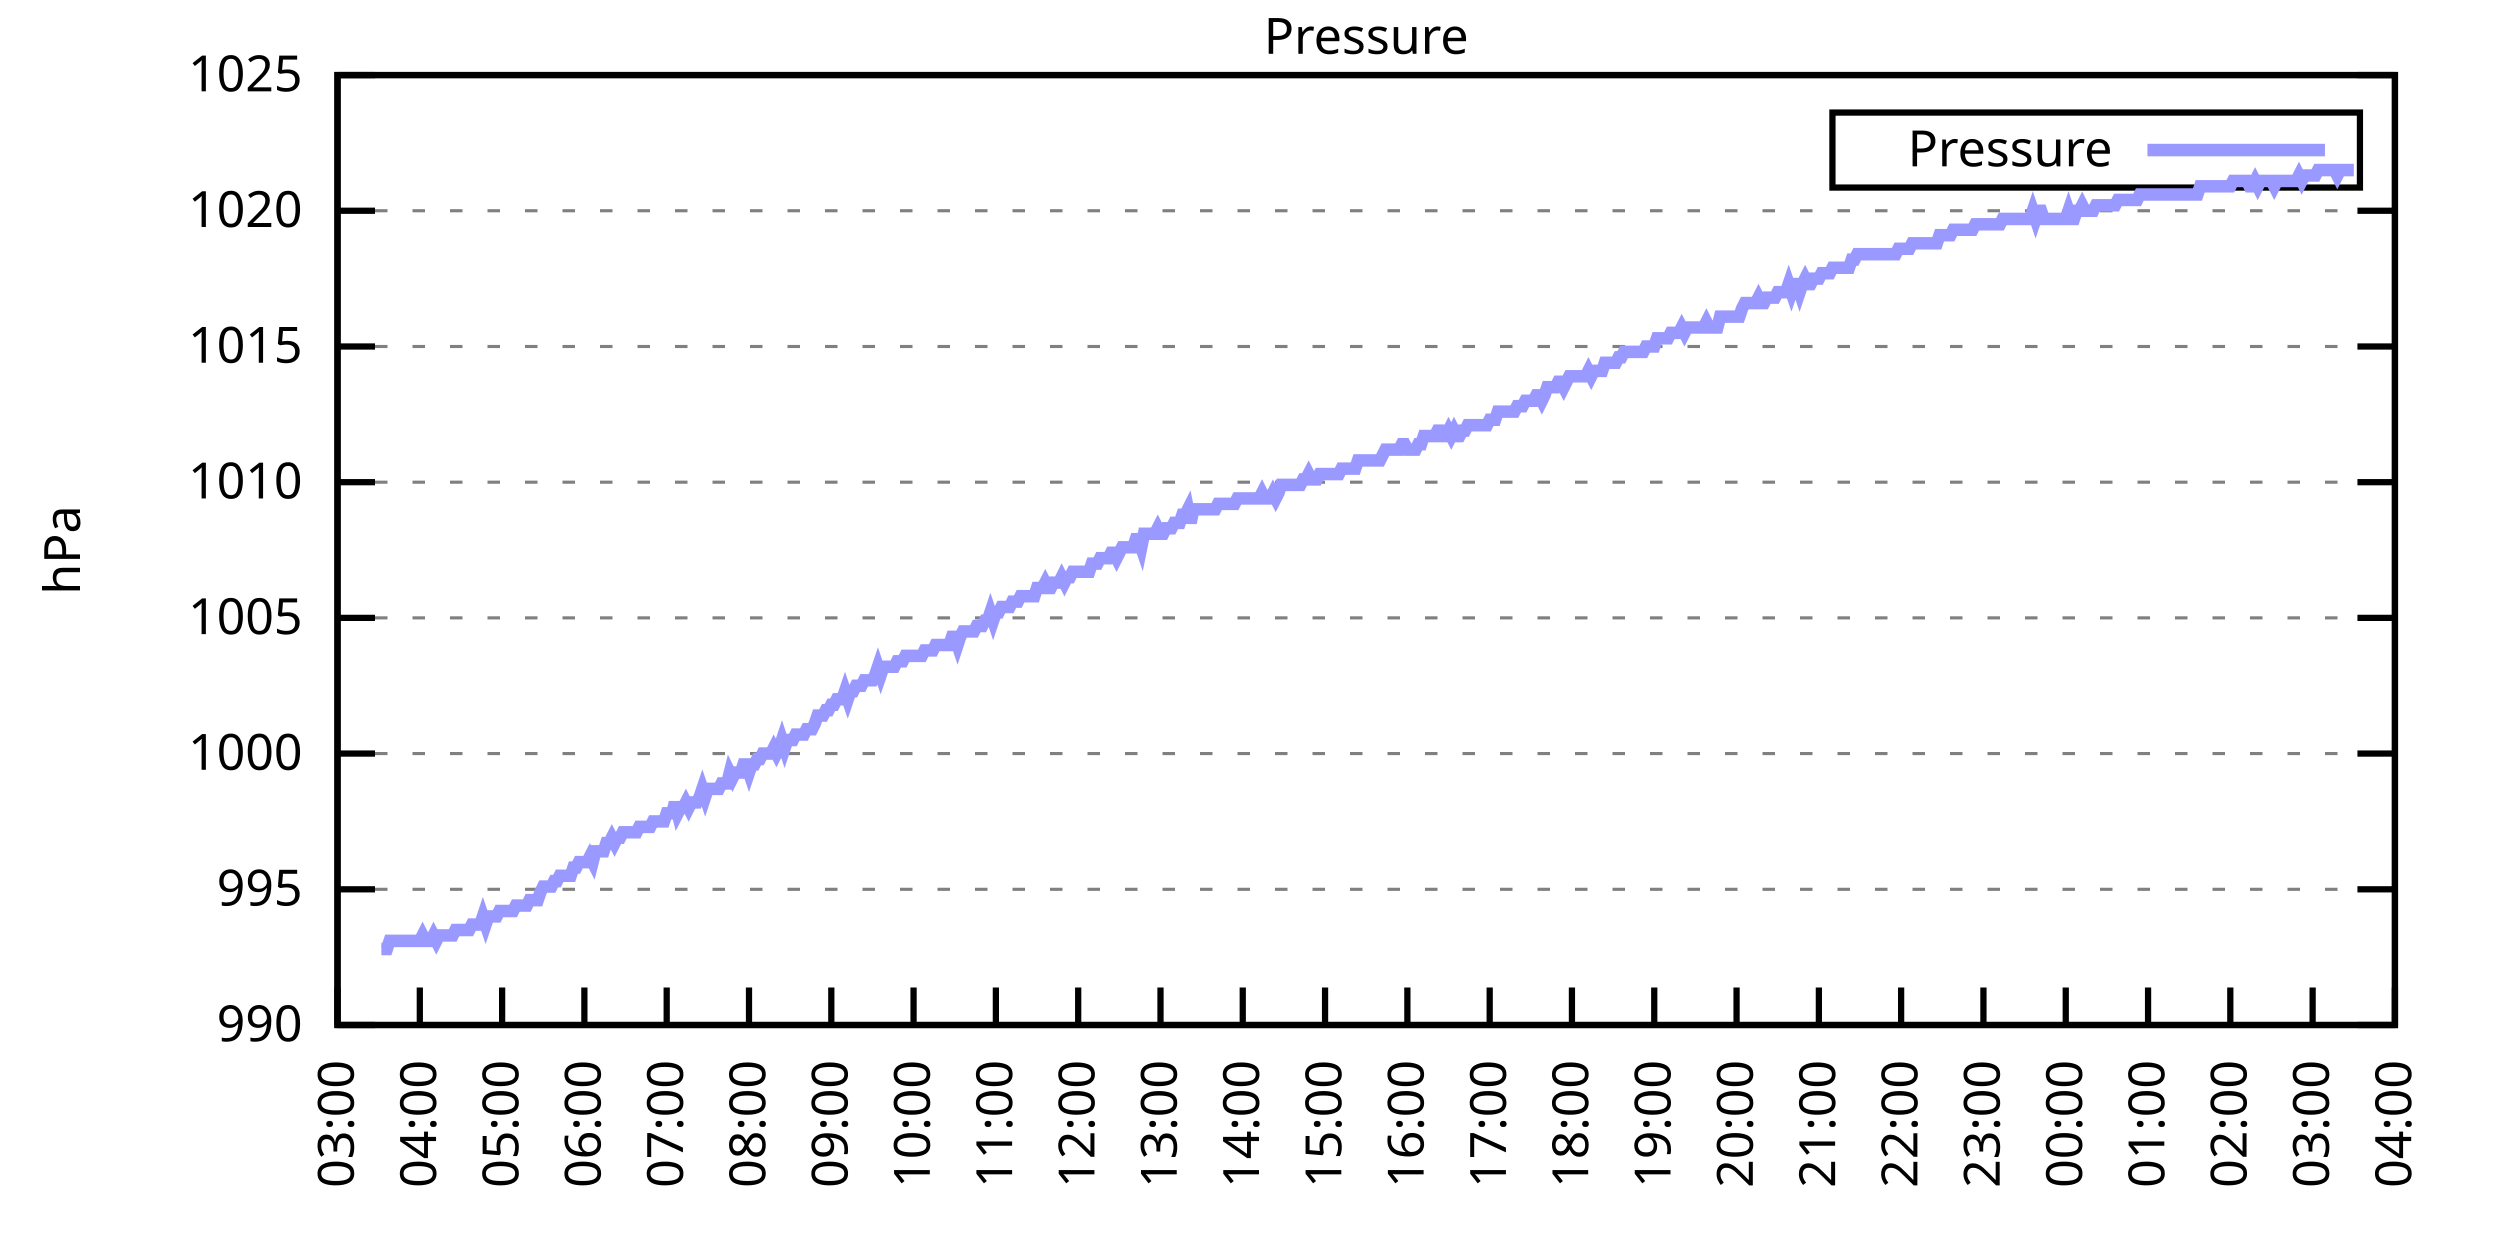
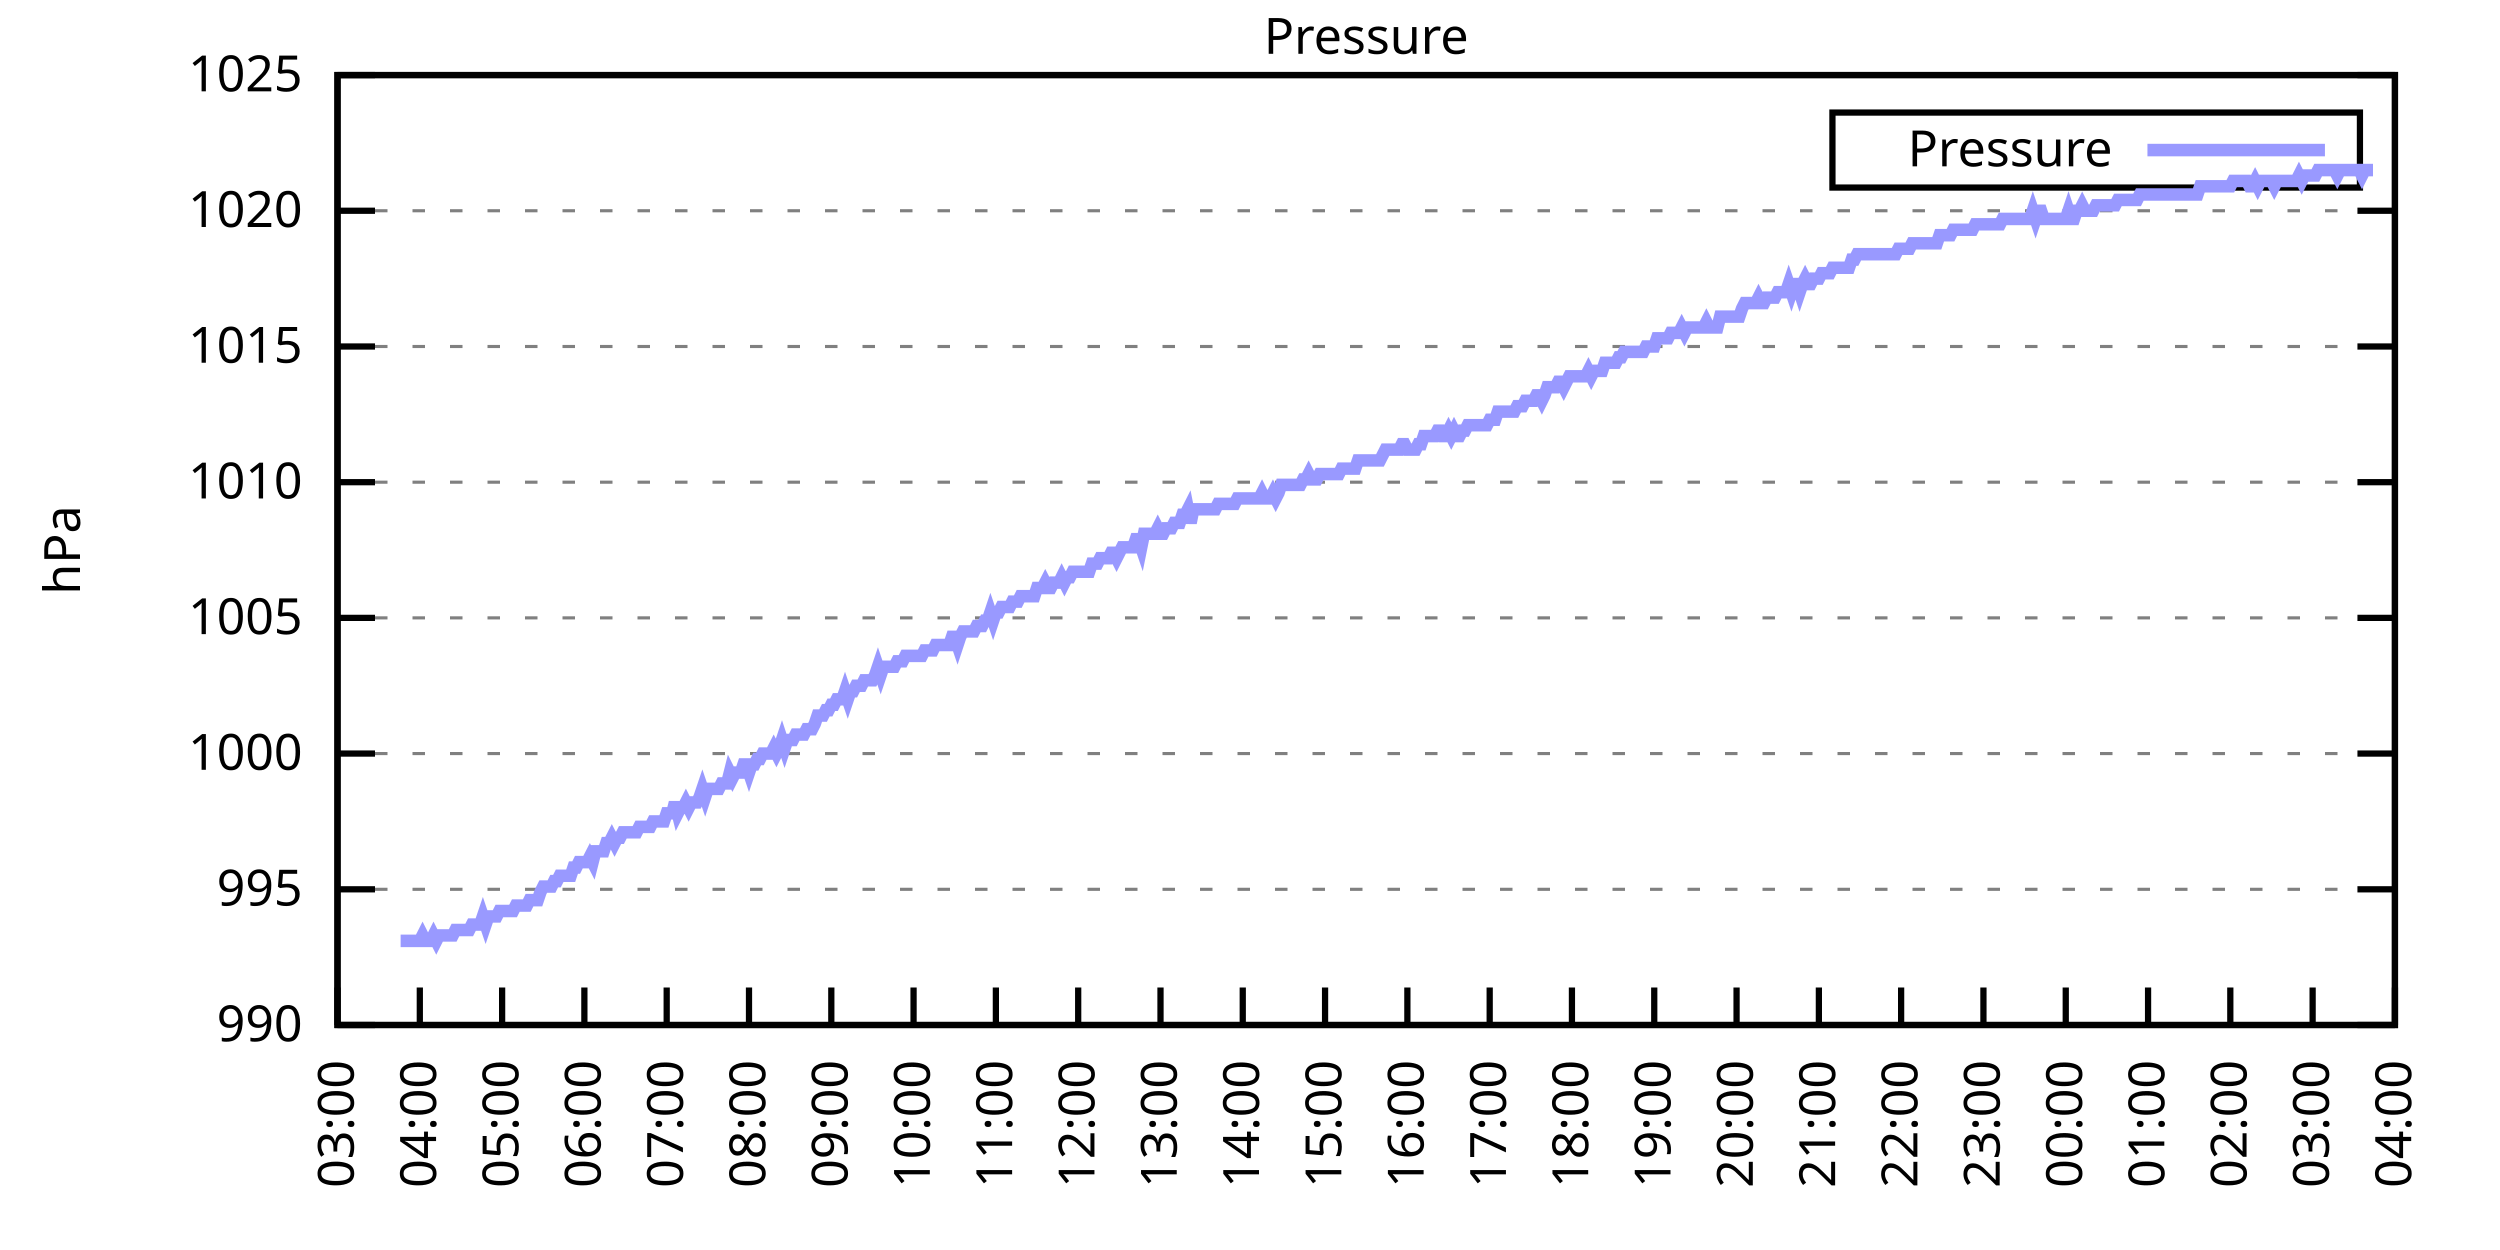
<svg xmlns="http://www.w3.org/2000/svg" xmlns:xlink="http://www.w3.org/1999/xlink" width="400" height="200" viewBox="0 0 400 200">
  <g id="gnuplot_canvas">
    <rect x="0" y="0" width="400" height="200" fill="none" />
    <defs>
      <circle id="gpDot" r="0.5" stroke-width="0.5" stroke="currentColor" />
      <path id="gpPt0" stroke-width="0.333" stroke="currentColor" d="M-1,0 h2 M0,-1 v2" />
      <path id="gpPt1" stroke-width="0.333" stroke="currentColor" d="M-1,-1 L1,1 M1,-1 L-1,1" />
      <path id="gpPt2" stroke-width="0.333" stroke="currentColor" d="M-1,0 L1,0 M0,-1 L0,1 M-1,-1 L1,1 M-1,1 L1,-1" />
      <rect id="gpPt3" stroke-width="0.333" stroke="currentColor" x="-1" y="-1" width="2" height="2" />
      <rect id="gpPt4" stroke-width="0.333" stroke="currentColor" fill="currentColor" x="-1" y="-1" width="2" height="2" />
      <circle id="gpPt5" stroke-width="0.333" stroke="currentColor" cx="0" cy="0" r="1" />
      <use xlink:href="#gpPt5" id="gpPt6" fill="currentColor" stroke="none" />
      <path id="gpPt7" stroke-width="0.333" stroke="currentColor" d="M0,-1.33 L-1.33,0.67 L1.33,0.67 z" />
      <use xlink:href="#gpPt7" id="gpPt8" fill="currentColor" stroke="none" />
      <use xlink:href="#gpPt7" id="gpPt9" stroke="currentColor" transform="rotate(180)" />
      <use xlink:href="#gpPt9" id="gpPt10" fill="currentColor" stroke="none" />
      <use xlink:href="#gpPt3" id="gpPt11" stroke="currentColor" transform="rotate(45)" />
      <use xlink:href="#gpPt11" id="gpPt12" fill="currentColor" stroke="none" />
      <path id="gpPt13" stroke-width="0.333" stroke="currentColor" d="M0,1.330 L1.265,0.411 L0.782,-1.067 L-0.782,-1.076 L-1.265,0.411 z" />
      <use xlink:href="#gpPt13" id="gpPt14" fill="currentColor" stroke="none" />
      <filter id="textbox" filterUnits="objectBoundingBox" x="0" y="0" height="1" width="1">
        <feFlood flood-color="white" flood-opacity="1" result="bgnd" />
        <feComposite in="SourceGraphic" in2="bgnd" operator="atop" />
      </filter>
      <filter id="greybox" filterUnits="objectBoundingBox" x="0" y="0" height="1" width="1">
        <feFlood flood-color="lightgrey" flood-opacity="1" result="grey" />
        <feComposite in="SourceGraphic" in2="grey" operator="atop" />
      </filter>
    </defs>
    <g fill="none" color="white" stroke="currentColor" stroke-width="1.00" stroke-linecap="butt" stroke-linejoin="miter">
</g>
    <g fill="none" color="black" stroke="currentColor" stroke-width="1.00" stroke-linecap="butt" stroke-linejoin="miter">
      <g stroke="none" shape-rendering="crispEdges">
        <polygon fill="rgb(255, 255, 255)" points="54.00,164.00 383.18,164.00 383.18,12.02 54.00,12.02 " />
      </g>
    </g>
    <g fill="none" color="black" stroke="currentColor" stroke-width="1.00" stroke-linecap="butt" stroke-linejoin="miter">
</g>
    <g fill="none" color="black" stroke="black" stroke-width="0.50" stroke-linecap="butt" stroke-linejoin="miter">
</g>
    <g fill="none" color="gray" stroke="currentColor" stroke-width="0.50" stroke-linecap="butt" stroke-linejoin="miter">
      <path stroke="gray" stroke-dasharray="2,4" class="gridline" d="M54.00,164.00 L383.19,164.00  " />
    </g>
    <g fill="none" color="gray" stroke="gray" stroke-width="1.00" stroke-linecap="butt" stroke-linejoin="miter">
</g>
    <g fill="none" color="black" stroke="currentColor" stroke-width="1.00" stroke-linecap="butt" stroke-linejoin="miter">
      <path stroke="black" d="M54.00,164.00 L60.00,164.00 M383.19,164.00 L377.19,164.00  " />
      <g transform="translate(48.40,166.60)" stroke="none" fill="black" font-family="Sans" font-size="8.00" text-anchor="end">
        <text>
          <tspan font-family="Sans"> 990</tspan>
        </text>
      </g>
    </g>
    <g fill="none" color="black" stroke="currentColor" stroke-width="1.00" stroke-linecap="butt" stroke-linejoin="miter">
</g>
    <g fill="none" color="black" stroke="black" stroke-width="0.50" stroke-linecap="butt" stroke-linejoin="miter">
</g>
    <g fill="none" color="gray" stroke="currentColor" stroke-width="0.50" stroke-linecap="butt" stroke-linejoin="miter">
      <path stroke="gray" stroke-dasharray="2,4" class="gridline" d="M54.00,142.29 L383.19,142.29  " />
    </g>
    <g fill="none" color="gray" stroke="gray" stroke-width="1.00" stroke-linecap="butt" stroke-linejoin="miter">
</g>
    <g fill="none" color="black" stroke="currentColor" stroke-width="1.00" stroke-linecap="butt" stroke-linejoin="miter">
      <path stroke="black" d="M54.00,142.29 L60.00,142.29 M383.19,142.29 L377.19,142.29  " />
      <g transform="translate(48.40,144.89)" stroke="none" fill="black" font-family="Sans" font-size="8.00" text-anchor="end">
        <text>
          <tspan font-family="Sans"> 995</tspan>
        </text>
      </g>
    </g>
    <g fill="none" color="black" stroke="currentColor" stroke-width="1.00" stroke-linecap="butt" stroke-linejoin="miter">
</g>
    <g fill="none" color="black" stroke="black" stroke-width="0.50" stroke-linecap="butt" stroke-linejoin="miter">
</g>
    <g fill="none" color="gray" stroke="currentColor" stroke-width="0.50" stroke-linecap="butt" stroke-linejoin="miter">
      <path stroke="gray" stroke-dasharray="2,4" class="gridline" d="M54.00,120.57 L383.19,120.57  " />
    </g>
    <g fill="none" color="gray" stroke="gray" stroke-width="1.00" stroke-linecap="butt" stroke-linejoin="miter">
</g>
    <g fill="none" color="black" stroke="currentColor" stroke-width="1.00" stroke-linecap="butt" stroke-linejoin="miter">
      <path stroke="black" d="M54.00,120.57 L60.00,120.57 M383.19,120.57 L377.19,120.57  " />
      <g transform="translate(48.40,123.17)" stroke="none" fill="black" font-family="Sans" font-size="8.00" text-anchor="end">
        <text>
          <tspan font-family="Sans"> 1000</tspan>
        </text>
      </g>
    </g>
    <g fill="none" color="black" stroke="currentColor" stroke-width="1.00" stroke-linecap="butt" stroke-linejoin="miter">
</g>
    <g fill="none" color="black" stroke="black" stroke-width="0.50" stroke-linecap="butt" stroke-linejoin="miter">
</g>
    <g fill="none" color="gray" stroke="currentColor" stroke-width="0.50" stroke-linecap="butt" stroke-linejoin="miter">
      <path stroke="gray" stroke-dasharray="2,4" class="gridline" d="M54.00,98.86 L383.19,98.86  " />
    </g>
    <g fill="none" color="gray" stroke="gray" stroke-width="1.00" stroke-linecap="butt" stroke-linejoin="miter">
</g>
    <g fill="none" color="black" stroke="currentColor" stroke-width="1.00" stroke-linecap="butt" stroke-linejoin="miter">
      <path stroke="black" d="M54.00,98.86 L60.00,98.86 M383.19,98.86 L377.19,98.86  " />
      <g transform="translate(48.40,101.46)" stroke="none" fill="black" font-family="Sans" font-size="8.00" text-anchor="end">
        <text>
          <tspan font-family="Sans"> 1005</tspan>
        </text>
      </g>
    </g>
    <g fill="none" color="black" stroke="currentColor" stroke-width="1.00" stroke-linecap="butt" stroke-linejoin="miter">
</g>
    <g fill="none" color="black" stroke="black" stroke-width="0.50" stroke-linecap="butt" stroke-linejoin="miter">
</g>
    <g fill="none" color="gray" stroke="currentColor" stroke-width="0.50" stroke-linecap="butt" stroke-linejoin="miter">
      <path stroke="gray" stroke-dasharray="2,4" class="gridline" d="M54.00,77.15 L383.19,77.15  " />
    </g>
    <g fill="none" color="gray" stroke="gray" stroke-width="1.00" stroke-linecap="butt" stroke-linejoin="miter">
</g>
    <g fill="none" color="black" stroke="currentColor" stroke-width="1.00" stroke-linecap="butt" stroke-linejoin="miter">
      <path stroke="black" d="M54.00,77.15 L60.00,77.15 M383.19,77.15 L377.19,77.15  " />
      <g transform="translate(48.40,79.75)" stroke="none" fill="black" font-family="Sans" font-size="8.00" text-anchor="end">
        <text>
          <tspan font-family="Sans"> 1010</tspan>
        </text>
      </g>
    </g>
    <g fill="none" color="black" stroke="currentColor" stroke-width="1.00" stroke-linecap="butt" stroke-linejoin="miter">
</g>
    <g fill="none" color="black" stroke="black" stroke-width="0.50" stroke-linecap="butt" stroke-linejoin="miter">
</g>
    <g fill="none" color="gray" stroke="currentColor" stroke-width="0.50" stroke-linecap="butt" stroke-linejoin="miter">
      <path stroke="gray" stroke-dasharray="2,4" class="gridline" d="M54.00,55.44 L383.19,55.44  " />
    </g>
    <g fill="none" color="gray" stroke="gray" stroke-width="1.00" stroke-linecap="butt" stroke-linejoin="miter">
</g>
    <g fill="none" color="black" stroke="currentColor" stroke-width="1.00" stroke-linecap="butt" stroke-linejoin="miter">
      <path stroke="black" d="M54.00,55.44 L60.00,55.44 M383.19,55.44 L377.19,55.44  " />
      <g transform="translate(48.40,58.04)" stroke="none" fill="black" font-family="Sans" font-size="8.00" text-anchor="end">
        <text>
          <tspan font-family="Sans"> 1015</tspan>
        </text>
      </g>
    </g>
    <g fill="none" color="black" stroke="currentColor" stroke-width="1.00" stroke-linecap="butt" stroke-linejoin="miter">
</g>
    <g fill="none" color="black" stroke="black" stroke-width="0.50" stroke-linecap="butt" stroke-linejoin="miter">
</g>
    <g fill="none" color="gray" stroke="currentColor" stroke-width="0.50" stroke-linecap="butt" stroke-linejoin="miter">
      <path stroke="gray" stroke-dasharray="2,4" class="gridline" d="M54.00,33.72 L383.19,33.72  " />
    </g>
    <g fill="none" color="gray" stroke="gray" stroke-width="1.00" stroke-linecap="butt" stroke-linejoin="miter">
</g>
    <g fill="none" color="black" stroke="currentColor" stroke-width="1.00" stroke-linecap="butt" stroke-linejoin="miter">
      <path stroke="black" d="M54.00,33.72 L60.00,33.72 M383.19,33.72 L377.19,33.72  " />
      <g transform="translate(48.40,36.32)" stroke="none" fill="black" font-family="Sans" font-size="8.00" text-anchor="end">
        <text>
          <tspan font-family="Sans"> 1020</tspan>
        </text>
      </g>
    </g>
    <g fill="none" color="black" stroke="currentColor" stroke-width="1.00" stroke-linecap="butt" stroke-linejoin="miter">
</g>
    <g fill="none" color="black" stroke="black" stroke-width="0.50" stroke-linecap="butt" stroke-linejoin="miter">
</g>
    <g fill="none" color="gray" stroke="currentColor" stroke-width="0.50" stroke-linecap="butt" stroke-linejoin="miter">
      <path stroke="gray" stroke-dasharray="2,4" class="gridline" d="M54.00,12.01 L383.19,12.01  " />
    </g>
    <g fill="none" color="gray" stroke="gray" stroke-width="1.00" stroke-linecap="butt" stroke-linejoin="miter">
</g>
    <g fill="none" color="black" stroke="currentColor" stroke-width="1.00" stroke-linecap="butt" stroke-linejoin="miter">
      <path stroke="black" d="M54.00,12.01 L60.00,12.01 M383.19,12.01 L377.19,12.01  " />
      <g transform="translate(48.40,14.61)" stroke="none" fill="black" font-family="Sans" font-size="8.00" text-anchor="end">
        <text>
          <tspan font-family="Sans"> 1025</tspan>
        </text>
      </g>
    </g>
    <g fill="none" color="black" stroke="currentColor" stroke-width="1.00" stroke-linecap="butt" stroke-linejoin="miter">
      <path stroke="black" d="M54.00,164.00 L54.00,158.00  " />
      <g transform="translate(56.60,169.60) rotate(270.00)" stroke="none" fill="black" font-family="Sans" font-size="8.00" text-anchor="end">
        <text>
          <tspan font-family="Sans">03:00</tspan>
        </text>
      </g>
    </g>
    <g fill="none" color="black" stroke="currentColor" stroke-width="1.00" stroke-linecap="butt" stroke-linejoin="miter">
      <path stroke="black" d="M67.17,164.00 L67.17,158.00  " />
      <g transform="translate(69.77,169.60) rotate(270.00)" stroke="none" fill="black" font-family="Sans" font-size="8.00" text-anchor="end">
        <text>
          <tspan font-family="Sans">04:00</tspan>
        </text>
      </g>
    </g>
    <g fill="none" color="black" stroke="currentColor" stroke-width="1.00" stroke-linecap="butt" stroke-linejoin="miter">
      <path stroke="black" d="M80.34,164.00 L80.34,158.00  " />
      <g transform="translate(82.94,169.60) rotate(270.00)" stroke="none" fill="black" font-family="Sans" font-size="8.00" text-anchor="end">
        <text>
          <tspan font-family="Sans">05:00</tspan>
        </text>
      </g>
    </g>
    <g fill="none" color="black" stroke="currentColor" stroke-width="1.00" stroke-linecap="butt" stroke-linejoin="miter">
      <path stroke="black" d="M93.50,164.00 L93.50,158.00  " />
      <g transform="translate(96.10,169.60) rotate(270.00)" stroke="none" fill="black" font-family="Sans" font-size="8.00" text-anchor="end">
        <text>
          <tspan font-family="Sans">06:00</tspan>
        </text>
      </g>
    </g>
    <g fill="none" color="black" stroke="currentColor" stroke-width="1.00" stroke-linecap="butt" stroke-linejoin="miter">
      <path stroke="black" d="M106.67,164.00 L106.67,158.00  " />
      <g transform="translate(109.27,169.60) rotate(270.00)" stroke="none" fill="black" font-family="Sans" font-size="8.00" text-anchor="end">
        <text>
          <tspan font-family="Sans">07:00</tspan>
        </text>
      </g>
    </g>
    <g fill="none" color="black" stroke="currentColor" stroke-width="1.00" stroke-linecap="butt" stroke-linejoin="miter">
      <path stroke="black" d="M119.84,164.00 L119.84,158.00  " />
      <g transform="translate(122.44,169.60) rotate(270.00)" stroke="none" fill="black" font-family="Sans" font-size="8.00" text-anchor="end">
        <text>
          <tspan font-family="Sans">08:00</tspan>
        </text>
      </g>
    </g>
    <g fill="none" color="black" stroke="currentColor" stroke-width="1.00" stroke-linecap="butt" stroke-linejoin="miter">
      <path stroke="black" d="M133.01,164.00 L133.01,158.00  " />
      <g transform="translate(135.61,169.60) rotate(270.00)" stroke="none" fill="black" font-family="Sans" font-size="8.00" text-anchor="end">
        <text>
          <tspan font-family="Sans">09:00</tspan>
        </text>
      </g>
    </g>
    <g fill="none" color="black" stroke="currentColor" stroke-width="1.00" stroke-linecap="butt" stroke-linejoin="miter">
      <path stroke="black" d="M146.17,164.00 L146.17,158.00  " />
      <g transform="translate(148.77,169.60) rotate(270.00)" stroke="none" fill="black" font-family="Sans" font-size="8.00" text-anchor="end">
        <text>
          <tspan font-family="Sans">10:00</tspan>
        </text>
      </g>
    </g>
    <g fill="none" color="black" stroke="currentColor" stroke-width="1.00" stroke-linecap="butt" stroke-linejoin="miter">
      <path stroke="black" d="M159.34,164.00 L159.34,158.00  " />
      <g transform="translate(161.94,169.60) rotate(270.00)" stroke="none" fill="black" font-family="Sans" font-size="8.00" text-anchor="end">
        <text>
          <tspan font-family="Sans">11:00</tspan>
        </text>
      </g>
    </g>
    <g fill="none" color="black" stroke="currentColor" stroke-width="1.00" stroke-linecap="butt" stroke-linejoin="miter">
      <path stroke="black" d="M172.51,164.00 L172.51,158.00  " />
      <g transform="translate(175.11,169.60) rotate(270.00)" stroke="none" fill="black" font-family="Sans" font-size="8.00" text-anchor="end">
        <text>
          <tspan font-family="Sans">12:00</tspan>
        </text>
      </g>
    </g>
    <g fill="none" color="black" stroke="currentColor" stroke-width="1.00" stroke-linecap="butt" stroke-linejoin="miter">
      <path stroke="black" d="M185.68,164.00 L185.68,158.00  " />
      <g transform="translate(188.28,169.60) rotate(270.00)" stroke="none" fill="black" font-family="Sans" font-size="8.00" text-anchor="end">
        <text>
          <tspan font-family="Sans">13:00</tspan>
        </text>
      </g>
    </g>
    <g fill="none" color="black" stroke="currentColor" stroke-width="1.00" stroke-linecap="butt" stroke-linejoin="miter">
      <path stroke="black" d="M198.84,164.00 L198.84,158.00  " />
      <g transform="translate(201.44,169.60) rotate(270.00)" stroke="none" fill="black" font-family="Sans" font-size="8.00" text-anchor="end">
        <text>
          <tspan font-family="Sans">14:00</tspan>
        </text>
      </g>
    </g>
    <g fill="none" color="black" stroke="currentColor" stroke-width="1.00" stroke-linecap="butt" stroke-linejoin="miter">
      <path stroke="black" d="M212.01,164.00 L212.01,158.00  " />
      <g transform="translate(214.61,169.60) rotate(270.00)" stroke="none" fill="black" font-family="Sans" font-size="8.00" text-anchor="end">
        <text>
          <tspan font-family="Sans">15:00</tspan>
        </text>
      </g>
    </g>
    <g fill="none" color="black" stroke="currentColor" stroke-width="1.00" stroke-linecap="butt" stroke-linejoin="miter">
      <path stroke="black" d="M225.18,164.00 L225.18,158.00  " />
      <g transform="translate(227.78,169.60) rotate(270.00)" stroke="none" fill="black" font-family="Sans" font-size="8.00" text-anchor="end">
        <text>
          <tspan font-family="Sans">16:00</tspan>
        </text>
      </g>
    </g>
    <g fill="none" color="black" stroke="currentColor" stroke-width="1.00" stroke-linecap="butt" stroke-linejoin="miter">
      <path stroke="black" d="M238.35,164.00 L238.35,158.00  " />
      <g transform="translate(240.95,169.60) rotate(270.00)" stroke="none" fill="black" font-family="Sans" font-size="8.00" text-anchor="end">
        <text>
          <tspan font-family="Sans">17:00</tspan>
        </text>
      </g>
    </g>
    <g fill="none" color="black" stroke="currentColor" stroke-width="1.00" stroke-linecap="butt" stroke-linejoin="miter">
      <path stroke="black" d="M251.51,164.00 L251.51,158.00  " />
      <g transform="translate(254.11,169.60) rotate(270.00)" stroke="none" fill="black" font-family="Sans" font-size="8.00" text-anchor="end">
        <text>
          <tspan font-family="Sans">18:00</tspan>
        </text>
      </g>
    </g>
    <g fill="none" color="black" stroke="currentColor" stroke-width="1.00" stroke-linecap="butt" stroke-linejoin="miter">
      <path stroke="black" d="M264.68,164.00 L264.68,158.00  " />
      <g transform="translate(267.28,169.60) rotate(270.00)" stroke="none" fill="black" font-family="Sans" font-size="8.00" text-anchor="end">
        <text>
          <tspan font-family="Sans">19:00</tspan>
        </text>
      </g>
    </g>
    <g fill="none" color="black" stroke="currentColor" stroke-width="1.00" stroke-linecap="butt" stroke-linejoin="miter">
      <path stroke="black" d="M277.85,164.00 L277.85,158.00  " />
      <g transform="translate(280.45,169.60) rotate(270.00)" stroke="none" fill="black" font-family="Sans" font-size="8.00" text-anchor="end">
        <text>
          <tspan font-family="Sans">20:00</tspan>
        </text>
      </g>
    </g>
    <g fill="none" color="black" stroke="currentColor" stroke-width="1.00" stroke-linecap="butt" stroke-linejoin="miter">
      <path stroke="black" d="M291.02,164.00 L291.02,158.00  " />
      <g transform="translate(293.62,169.60) rotate(270.00)" stroke="none" fill="black" font-family="Sans" font-size="8.00" text-anchor="end">
        <text>
          <tspan font-family="Sans">21:00</tspan>
        </text>
      </g>
    </g>
    <g fill="none" color="black" stroke="currentColor" stroke-width="1.00" stroke-linecap="butt" stroke-linejoin="miter">
      <path stroke="black" d="M304.18,164.00 L304.18,158.00  " />
      <g transform="translate(306.78,169.60) rotate(270.00)" stroke="none" fill="black" font-family="Sans" font-size="8.00" text-anchor="end">
        <text>
          <tspan font-family="Sans">22:00</tspan>
        </text>
      </g>
    </g>
    <g fill="none" color="black" stroke="currentColor" stroke-width="1.00" stroke-linecap="butt" stroke-linejoin="miter">
      <path stroke="black" d="M317.35,164.00 L317.35,158.00  " />
      <g transform="translate(319.95,169.60) rotate(270.00)" stroke="none" fill="black" font-family="Sans" font-size="8.00" text-anchor="end">
        <text>
          <tspan font-family="Sans">23:00</tspan>
        </text>
      </g>
    </g>
    <g fill="none" color="black" stroke="currentColor" stroke-width="1.00" stroke-linecap="butt" stroke-linejoin="miter">
      <path stroke="black" d="M330.52,164.00 L330.52,158.00  " />
      <g transform="translate(333.12,169.60) rotate(270.00)" stroke="none" fill="black" font-family="Sans" font-size="8.00" text-anchor="end">
        <text>
          <tspan font-family="Sans">00:00</tspan>
        </text>
      </g>
    </g>
    <g fill="none" color="black" stroke="currentColor" stroke-width="1.00" stroke-linecap="butt" stroke-linejoin="miter">
      <path stroke="black" d="M343.69,164.00 L343.69,158.00  " />
      <g transform="translate(346.29,169.60) rotate(270.00)" stroke="none" fill="black" font-family="Sans" font-size="8.00" text-anchor="end">
        <text>
          <tspan font-family="Sans">01:00</tspan>
        </text>
      </g>
    </g>
    <g fill="none" color="black" stroke="currentColor" stroke-width="1.00" stroke-linecap="butt" stroke-linejoin="miter">
      <path stroke="black" d="M356.85,164.00 L356.85,158.00  " />
      <g transform="translate(359.45,169.60) rotate(270.00)" stroke="none" fill="black" font-family="Sans" font-size="8.00" text-anchor="end">
        <text>
          <tspan font-family="Sans">02:00</tspan>
        </text>
      </g>
    </g>
    <g fill="none" color="black" stroke="currentColor" stroke-width="1.00" stroke-linecap="butt" stroke-linejoin="miter">
      <path stroke="black" d="M370.02,164.00 L370.02,158.00  " />
      <g transform="translate(372.62,169.60) rotate(270.00)" stroke="none" fill="black" font-family="Sans" font-size="8.00" text-anchor="end">
        <text>
          <tspan font-family="Sans">03:00</tspan>
        </text>
      </g>
    </g>
    <g fill="none" color="black" stroke="currentColor" stroke-width="1.00" stroke-linecap="butt" stroke-linejoin="miter">
      <path stroke="black" d="M383.19,164.00 L383.19,158.00  " />
      <g transform="translate(385.79,169.60) rotate(270.00)" stroke="none" fill="black" font-family="Sans" font-size="8.00" text-anchor="end">
        <text>
          <tspan font-family="Sans">04:00</tspan>
        </text>
      </g>
    </g>
    <g fill="none" color="black" stroke="currentColor" stroke-width="1.00" stroke-linecap="butt" stroke-linejoin="miter">
</g>
    <g fill="none" color="black" stroke="currentColor" stroke-width="1.00" stroke-linecap="butt" stroke-linejoin="miter">
      <path stroke="black" d="M54.00,12.01 L54.00,164.00 L383.19,164.00 L383.19,12.01 L54.00,12.01 Z  " />
    </g>
    <g fill="none" color="black" stroke="currentColor" stroke-width="1.00" stroke-linecap="butt" stroke-linejoin="miter">
</g>
    <g fill="none" color="black" stroke="currentColor" stroke-width="1.00" stroke-linecap="butt" stroke-linejoin="miter">
      <path stroke="black" d="M293.19,30.01 L293.19,18.01 L377.59,18.01 L377.59,30.01 L293.19,30.01 Z  " />
    </g>
    <g id="Pressure_plot_1">
      <g fill="none" color="white" stroke="black" stroke-width="2.00" stroke-linecap="butt" stroke-linejoin="miter">
</g>
      <g fill="none" color="black" stroke="currentColor" stroke-width="2.00" stroke-linecap="butt" stroke-linejoin="miter">
        <g transform="translate(337.99,26.61)" stroke="none" fill="black" font-family="Sans" font-size="8.00" text-anchor="end">
          <text>
            <tspan font-family="Sans">Pressure</tspan>
          </text>
        </g>
      </g>
      <g fill="none" color="black" stroke="currentColor" stroke-width="2.00" stroke-linecap="butt" stroke-linejoin="miter">
-         <path stroke="rgb(153, 153, 255)" d="M343.59,24.01 L371.99,24.01 M61.02,151.84 L61.46,151.84 L61.90,151.84 L62.34,150.54 L62.78,150.54 L63.22,150.54   L63.66,150.54 L64.10,150.54 L64.53,150.54 L64.97,150.54 L65.41,150.54 L65.85,150.54 L66.29,150.54 L66.73,150.54   L67.17,150.54 L67.61,149.67 L68.05,150.54 L68.48,150.54 L68.92,150.54 L69.36,149.67 L69.80,150.54 L70.24,149.67   L70.68,149.67 L71.12,149.67 L71.56,149.67 L72.00,149.67 L72.43,149.67 L72.87,148.80 L73.31,148.80 L73.75,148.80   L74.19,148.80 L74.63,148.80 L75.07,148.80 L75.51,147.93 L75.95,147.93 L76.38,147.93 L76.82,147.93 L77.26,146.63   L77.70,147.93 L78.14,146.63 L78.58,146.63 L79.02,146.63 L79.46,146.63 L79.90,145.76 L80.34,145.76 L80.77,145.76   L81.21,145.76 L81.65,145.76 L82.09,145.76 L82.53,144.89 L82.97,144.89 L83.41,144.89 L83.85,144.89 L84.29,144.89   L84.72,144.02 L85.16,144.02 L85.60,144.02 L86.04,144.02 L86.48,142.72 L86.92,141.85 L87.36,141.85 L87.80,141.85   L88.24,141.85 L88.67,140.98 L89.11,140.98 L89.55,140.12 L89.99,140.12 L90.43,140.12 L90.87,140.12 L91.31,140.12   L91.75,138.81 L92.19,138.81 L92.62,137.94 L93.06,137.94 L93.50,137.94 L93.94,137.94 L94.38,137.08 L94.82,137.94   L95.26,136.21 L95.70,136.21 L96.14,136.21 L96.58,136.21 L97.01,134.90 L97.45,134.90 L97.89,134.04 L98.33,134.90   L98.77,134.04 L99.21,134.04 L99.65,133.17 L100.09,133.17 L100.53,133.17 L100.96,133.17 L101.40,133.17 L101.84,133.17   L102.28,132.30 L102.72,132.30 L103.16,132.30 L103.60,132.30 L104.04,132.30 L104.48,131.43 L104.91,131.43 L105.35,131.43   L105.79,131.43 L106.23,131.43 L106.67,130.13 L107.11,130.13 L107.55,130.13 L107.99,128.39 L108.43,130.13 L108.87,129.26   L109.30,129.26 L109.74,128.39 L110.18,129.26 L110.62,128.39 L111.06,128.39 L111.50,128.39 L111.94,127.52 L112.38,126.22   L112.82,127.52 L113.25,126.22 L113.69,126.22 L114.13,126.22 L114.57,126.22 L115.01,126.22 L115.45,125.35 L115.89,125.35   L116.33,125.35 L116.77,123.61 L117.20,124.48 L117.64,123.61 L118.08,123.61 L118.52,123.61 L118.96,122.31 L119.40,122.31   L119.84,123.61 L120.28,122.31 L120.72,122.31 L121.15,121.44 L121.59,121.44 L122.03,120.57 L122.47,120.57 L122.91,120.57   L123.35,120.57 L123.79,119.71 L124.23,120.57 L124.67,119.71 L125.11,118.40 L125.54,119.71 L125.98,118.40 L126.42,118.40   L126.86,118.40 L127.30,117.53 L127.74,117.53 L128.18,117.53 L128.62,117.53 L129.06,116.67 L129.49,116.67 L129.93,116.67   L130.37,115.80 L130.81,114.49 L131.25,114.49 L131.69,114.49 L132.13,113.63 L132.57,113.63 L133.01,112.76 L133.44,112.76   L133.88,111.89 L134.32,111.89 L134.76,111.89 L135.20,110.59 L135.64,111.89 L136.08,110.59 L136.52,110.59 L136.96,109.72   L137.39,109.72 L137.83,109.72 L138.27,108.85 L138.71,108.85 L139.15,108.85 L139.59,108.85 L140.03,107.98 L140.47,106.68   L140.91,107.98 L141.35,106.68 L141.78,106.68 L142.22,106.68 L142.66,106.68 L143.10,106.68 L143.54,105.81 L143.98,105.81   L144.42,105.81 L144.86,104.94 L145.30,104.94 L145.73,104.94 L146.17,104.94 L146.61,104.94 L147.05,104.94 L147.49,104.94   L147.93,104.07 L148.37,104.07 L148.81,104.07 L149.25,104.07 L149.68,103.20 L150.12,103.20 L150.56,103.20 L151.00,103.20   L151.44,103.20 L151.88,103.20 L152.32,101.90 L152.76,101.90 L153.20,103.20 L153.63,101.90 L154.07,101.03 L154.51,101.03   L154.95,101.03 L155.39,101.03 L155.83,101.03 L156.27,100.16 L156.71,100.16 L157.15,100.16 L157.59,99.30 L158.02,99.30   L158.46,97.99 L158.90,99.30 L159.34,97.99 L159.78,97.99 L160.22,97.12 L160.66,97.12 L161.10,97.12 L161.54,97.12   L161.97,96.26 L162.41,96.26 L162.85,96.26 L163.29,95.39 L163.73,95.39 L164.17,95.39 L164.61,95.39 L165.05,95.39   L165.49,95.39 L165.92,94.08 L166.36,94.08 L166.80,94.08 L167.24,93.22 L167.68,94.08 L168.12,94.08 L168.56,93.22   L169.00,93.22 L169.44,93.22 L169.87,92.35 L170.31,93.22 L170.75,92.35 L171.19,92.35 L171.63,91.48 L172.07,91.48   L172.51,91.48 L172.95,91.48 L173.39,91.48 L173.83,91.48 L174.26,91.48 L174.70,90.18 L175.14,90.18 L175.58,90.18   L176.02,89.31 L176.46,89.31 L176.90,89.31 L177.34,89.31 L177.78,88.44 L178.21,88.44 L178.65,89.31 L179.09,88.44   L179.53,87.57 L179.97,87.57 L180.41,87.57 L180.85,87.57 L181.29,87.57 L181.73,86.27 L182.16,86.27 L182.60,87.57   L183.04,85.40 L183.48,85.40 L183.92,85.40 L184.36,85.40 L184.80,85.40 L185.24,84.53 L185.68,85.40 L186.11,85.40   L186.55,84.53 L186.99,84.53 L187.43,84.53 L187.87,83.66 L188.31,83.66 L188.75,83.66 L189.19,82.36 L189.63,82.36   L190.07,81.49 L190.50,83.66 L190.94,81.49 L191.38,81.49 L191.82,81.49 L192.26,81.49 L192.70,81.49 L193.14,81.49   L193.58,81.49 L194.02,81.49 L194.45,81.49 L194.89,80.62 L195.33,80.62 L195.77,80.62 L196.21,80.62 L196.65,80.62   L197.09,80.62 L197.53,80.62 L197.97,79.75 L198.40,79.75 L198.84,79.75 L199.28,79.75 L199.72,79.75 L200.16,79.75   L200.60,79.75 L201.04,79.75 L201.48,79.75 L201.92,78.89 L202.35,79.75 L202.79,79.75 L203.23,79.75 L203.67,78.89   L204.11,79.75 L204.55,78.89 L204.99,77.58 L205.43,77.58 L205.87,77.58 L206.31,77.58 L206.74,77.58 L207.18,77.58   L207.62,77.58 L208.06,77.58 L208.50,76.71 L208.94,76.71 L209.38,75.85 L209.82,76.71 L210.26,76.71 L210.69,76.71   L211.13,75.85 L211.57,75.85 L212.01,75.85 L212.45,75.85 L212.89,75.85 L213.33,75.85 L213.77,75.85 L214.21,75.85   L214.64,74.98 L215.08,74.98 L215.52,74.98 L215.96,74.98 L216.40,74.98 L216.84,74.98 L217.28,73.67 L217.72,73.67   L218.16,73.67 L218.60,73.67 L219.03,73.67 L219.47,73.67 L219.91,73.67 L220.35,73.67 L220.79,73.67 L221.23,72.81   L221.67,71.94 L222.11,71.94 L222.55,71.94 L222.98,71.94 L223.42,71.94 L223.86,71.94 L224.30,71.07 L224.74,71.07   L225.18,71.94 L225.62,71.94 L226.06,71.94 L226.50,71.94 L226.93,71.07 L227.37,71.07 L227.81,69.77 L228.25,69.77   L228.69,69.77 L229.13,69.77 L229.57,69.77 L230.01,68.90 L230.45,68.90 L230.88,69.77 L231.32,69.77 L231.76,68.90   L232.20,69.77 L232.64,68.90 L233.08,69.77 L233.52,69.77 L233.96,68.90 L234.40,68.90 L234.84,68.03 L235.27,68.03   L235.71,68.03 L236.15,68.03 L236.59,68.03 L237.03,68.03 L237.47,68.03 L237.91,68.03 L238.35,67.16 L238.79,67.16   L239.22,67.16 L239.66,65.86 L240.10,65.86 L240.54,65.86 L240.98,65.86 L241.42,65.86 L241.86,65.86 L242.30,65.86   L242.74,64.99 L243.17,64.99 L243.61,64.99 L244.05,64.12 L244.49,64.12 L244.93,64.12 L245.37,64.12 L245.81,63.25   L246.25,63.25 L246.69,64.12 L247.12,63.25 L247.56,61.95 L248.00,61.95 L248.44,61.95 L248.88,61.95 L249.32,61.08   L249.76,61.08 L250.20,61.95 L250.64,61.08 L251.08,60.21 L251.51,60.21 L251.95,60.21 L252.39,60.21 L252.83,60.21   L253.27,60.21 L253.71,60.21 L254.15,59.34 L254.59,60.21 L255.03,59.34 L255.46,59.34 L255.90,59.34 L256.34,59.34   L256.78,58.04 L257.22,58.04 L257.66,58.04 L258.10,58.04 L258.54,58.04 L258.98,57.17 L259.41,57.17 L259.85,56.30   L260.29,56.30 L260.73,56.30 L261.17,56.30 L261.61,56.30 L262.05,56.30 L262.49,56.30 L262.93,56.30 L263.36,55.44   L263.80,55.44 L264.24,55.44 L264.68,55.44 L265.12,54.13 L265.56,54.13 L266.00,54.13 L266.44,54.13 L266.88,54.13   L267.32,53.26 L267.75,53.26 L268.19,53.26 L268.63,53.26 L269.07,52.40 L269.51,53.26 L269.95,52.40 L270.39,52.40   L270.83,52.40 L271.27,52.40 L271.70,52.40 L272.14,52.40 L272.58,52.40 L273.02,51.53 L273.46,52.40 L273.90,52.40   L274.34,52.40 L274.78,52.40 L275.22,50.66 L275.65,50.66 L276.09,50.66 L276.53,50.66 L276.97,50.66 L277.41,50.66   L277.85,50.66 L278.29,50.66 L278.73,49.36 L279.17,48.49 L279.60,48.49 L280.04,48.49 L280.48,48.49 L280.92,48.49   L281.36,47.62 L281.80,48.49 L282.24,48.49 L282.68,47.62 L283.12,47.62 L283.56,47.62 L283.99,47.62 L284.43,46.75   L284.87,46.75 L285.31,46.75 L285.75,46.75 L286.19,45.45 L286.63,46.75 L287.07,45.45 L287.51,45.45 L287.94,46.75   L288.38,45.45 L288.82,44.58 L289.26,45.45 L289.70,45.45 L290.14,44.58 L290.58,44.58 L291.02,44.58 L291.46,43.71   L291.89,43.71 L292.33,43.71 L292.77,43.71 L293.21,42.84 L293.65,42.84 L294.09,42.84 L294.53,42.84 L294.97,42.84   L295.41,42.84 L295.84,42.84 L296.28,41.54 L296.72,41.54 L297.16,40.67 L297.60,40.67 L298.04,40.67 L298.48,40.67   L298.92,40.67 L299.36,40.67 L299.80,40.67 L300.23,40.67 L300.67,40.67 L301.11,40.67 L301.55,40.67 L301.99,40.67   L302.43,40.67 L302.87,40.67 L303.31,40.67 L303.75,39.80 L304.18,39.80 L304.62,39.80 L305.06,39.80 L305.50,39.80   L305.94,38.93 L306.38,38.93 L306.82,38.93 L307.26,38.93 L307.70,38.93 L308.13,38.93 L308.57,38.93 L309.01,38.93   L309.45,38.93 L309.89,38.93 L310.33,37.63 L310.77,37.63 L311.21,37.63 L311.65,37.63 L312.08,37.63 L312.52,36.76   L312.96,36.76 L313.40,36.76 L313.84,36.76 L314.28,36.76 L314.72,36.76 L315.16,36.76 L315.60,36.76 L316.04,35.89   L316.47,35.89 L316.91,35.89 L317.35,35.89 L317.79,35.89 L318.23,35.89 L318.67,35.89 L319.11,35.89 L319.55,35.89   L319.99,35.89 L320.42,35.03 L320.86,35.03 L321.30,35.03 L321.74,35.03 L322.18,35.03 L322.62,35.03 L323.06,35.03   L323.50,35.03 L323.94,35.03 L324.37,35.03 L324.81,35.03 L325.25,33.72 L325.69,35.03 L326.13,33.72 L326.57,33.72   L327.01,35.03 L327.45,35.03 L327.89,35.03 L328.33,35.03 L328.76,35.03 L329.20,35.03 L329.64,35.03 L330.08,35.03   L330.52,35.03 L330.96,33.72 L331.40,35.03 L331.84,35.03 L332.28,33.72 L332.71,33.72 L333.15,32.85 L333.59,33.72   L334.03,33.72 L334.47,33.72 L334.91,33.72 L335.35,32.85 L335.79,32.85 L336.23,32.85 L336.66,32.85 L337.10,32.85   L337.54,32.85 L337.98,32.85 L338.42,32.85 L338.86,31.99 L339.30,31.99 L339.74,31.99 L340.18,31.99 L340.61,31.99   L341.05,31.99 L341.49,31.99 L341.93,31.99 L342.37,31.12 L342.81,31.12 L343.25,31.12 L343.69,31.12 L344.13,31.12   L344.57,31.12 L345.00,31.12 L345.44,31.12 L345.88,31.12 L346.32,31.12 L346.76,31.12 L347.20,31.12 L347.64,31.12   L348.08,31.12 L348.52,31.12 L348.95,31.12 L349.39,31.12 L349.83,31.12 L350.27,31.12 L350.71,31.12 L351.15,31.12   L351.59,31.12 L352.03,29.81 L352.47,29.81 L352.90,29.81 L353.34,29.81 L353.78,29.81 L354.22,29.81 L354.66,29.81   L355.10,29.81 L355.54,29.81 L355.98,29.81 L356.42,29.81 L356.85,29.81 L357.29,28.95 L357.73,28.95 L358.17,28.95   L358.61,28.95 L359.05,28.95 L359.49,28.95 L359.93,29.81 L360.37,29.81 L360.81,28.95 L361.24,29.81 L361.68,28.95   L362.12,28.95 L362.56,28.95 L363.00,28.95 L363.44,28.95 L363.88,29.81 L364.32,28.95 L364.76,28.95 L365.19,28.95   L365.63,28.95 L366.07,28.95 L366.51,28.95 L366.95,28.95 L367.39,28.95 L367.83,28.08 L368.27,28.95 L368.71,28.08   L369.14,28.08 L369.58,28.08 L370.02,28.08 L370.46,28.08 L370.90,27.21 L371.34,27.21 L371.78,27.21 L372.22,27.21   L372.66,27.21 L373.09,27.21 L373.53,27.21 L373.97,28.08 L374.41,27.21 L374.85,27.21 L375.29,27.21 L375.73,27.21   L376.17,27.21 L376.61,27.21  " />
+         <path stroke="rgb(153, 153, 255)" d="M343.59,24.01 L371.99,24.01 M64.10,150.54 L64.53,150.54 L64.97,150.54 L65.41,150.54 L65.85,150.54 L66.29,150.54   L66.73,150.54 L67.17,150.54 L67.61,149.67 L68.05,150.54 L68.48,150.54 L68.92,150.54 L69.36,149.67 L69.80,150.54   L70.24,149.67 L70.68,149.67 L71.12,149.67 L71.56,149.67 L72.00,149.67 L72.43,149.67 L72.87,148.80 L73.31,148.80   L73.75,148.80 L74.19,148.80 L74.63,148.80 L75.07,148.80 L75.51,147.93 L75.95,147.93 L76.38,147.93 L76.82,147.93   L77.26,146.63 L77.70,147.93 L78.14,146.63 L78.58,146.63 L79.02,146.63 L79.46,146.63 L79.90,145.76 L80.34,145.76   L80.77,145.76 L81.21,145.76 L81.65,145.76 L82.09,145.76 L82.53,144.89 L82.97,144.89 L83.41,144.89 L83.85,144.89   L84.29,144.89 L84.72,144.02 L85.16,144.02 L85.60,144.02 L86.04,144.02 L86.48,142.72 L86.92,141.85 L87.36,141.85   L87.80,141.85 L88.24,141.85 L88.67,140.98 L89.11,140.98 L89.55,140.12 L89.99,140.12 L90.43,140.12 L90.87,140.12   L91.31,140.12 L91.75,138.81 L92.19,138.81 L92.62,137.94 L93.06,137.94 L93.50,137.94 L93.94,137.94 L94.38,137.08   L94.82,137.94 L95.26,136.21 L95.70,136.21 L96.14,136.21 L96.58,136.21 L97.01,134.90 L97.45,134.90 L97.89,134.04   L98.33,134.90 L98.77,134.04 L99.21,134.04 L99.65,133.17 L100.09,133.17 L100.53,133.17 L100.96,133.17 L101.40,133.17   L101.84,133.17 L102.28,132.30 L102.72,132.30 L103.16,132.30 L103.60,132.30 L104.04,132.30 L104.48,131.43 L104.91,131.43   L105.35,131.43 L105.79,131.43 L106.23,131.43 L106.67,130.13 L107.11,130.13 L107.55,130.13 L107.99,128.39 L108.43,130.13   L108.87,129.26 L109.30,129.26 L109.74,128.39 L110.18,129.26 L110.62,128.39 L111.06,128.39 L111.50,128.39 L111.94,127.52   L112.38,126.22 L112.82,127.52 L113.25,126.22 L113.69,126.22 L114.13,126.22 L114.57,126.22 L115.01,126.22 L115.45,125.35   L115.89,125.35 L116.33,125.35 L116.77,123.61 L117.20,124.48 L117.64,123.61 L118.08,123.61 L118.52,123.61 L118.96,122.31   L119.40,122.31 L119.84,123.61 L120.28,122.31 L120.72,122.31 L121.15,121.44 L121.59,121.44 L122.03,120.57 L122.47,120.57   L122.91,120.57 L123.35,120.57 L123.79,119.71 L124.23,120.57 L124.67,119.71 L125.11,118.40 L125.54,119.71 L125.98,118.40   L126.42,118.40 L126.86,118.40 L127.30,117.53 L127.74,117.53 L128.18,117.53 L128.62,117.53 L129.06,116.67 L129.49,116.67   L129.93,116.67 L130.37,115.80 L130.81,114.49 L131.25,114.49 L131.69,114.49 L132.13,113.63 L132.57,113.63 L133.01,112.76   L133.44,112.76 L133.88,111.89 L134.32,111.89 L134.76,111.89 L135.20,110.59 L135.64,111.89 L136.08,110.59 L136.52,110.59   L136.96,109.72 L137.39,109.72 L137.83,109.72 L138.27,108.85 L138.71,108.85 L139.15,108.85 L139.59,108.85 L140.03,107.98   L140.47,106.68 L140.91,107.98 L141.35,106.68 L141.78,106.68 L142.22,106.68 L142.66,106.68 L143.10,106.68 L143.54,105.81   L143.98,105.81 L144.42,105.81 L144.86,104.94 L145.30,104.94 L145.73,104.94 L146.17,104.94 L146.61,104.94 L147.05,104.94   L147.49,104.94 L147.93,104.07 L148.37,104.07 L148.81,104.07 L149.25,104.07 L149.68,103.20 L150.12,103.20 L150.56,103.20   L151.00,103.20 L151.44,103.20 L151.88,103.20 L152.32,101.90 L152.76,101.90 L153.20,103.20 L153.63,101.90 L154.07,101.03   L154.51,101.03 L154.95,101.03 L155.39,101.03 L155.83,101.03 L156.27,100.16 L156.71,100.16 L157.15,100.16 L157.59,99.30   L158.02,99.30 L158.46,97.99 L158.90,99.30 L159.34,97.99 L159.78,97.99 L160.22,97.12 L160.66,97.12 L161.10,97.12   L161.54,97.12 L161.97,96.26 L162.41,96.26 L162.85,96.26 L163.29,95.39 L163.73,95.39 L164.17,95.39 L164.61,95.39   L165.05,95.39 L165.49,95.39 L165.92,94.08 L166.36,94.08 L166.80,94.08 L167.24,93.22 L167.68,94.08 L168.12,94.08   L168.56,93.22 L169.00,93.22 L169.44,93.22 L169.87,92.35 L170.31,93.22 L170.75,92.35 L171.19,92.35 L171.63,91.48   L172.07,91.48 L172.51,91.48 L172.95,91.48 L173.39,91.48 L173.83,91.48 L174.26,91.48 L174.70,90.18 L175.14,90.18   L175.58,90.18 L176.02,89.31 L176.46,89.31 L176.90,89.31 L177.34,89.31 L177.78,88.44 L178.21,88.44 L178.65,89.31   L179.09,88.44 L179.53,87.57 L179.97,87.57 L180.41,87.57 L180.85,87.57 L181.29,87.57 L181.73,86.27 L182.16,86.27   L182.60,87.57 L183.04,85.40 L183.48,85.40 L183.92,85.40 L184.36,85.40 L184.80,85.40 L185.24,84.53 L185.68,85.40   L186.11,85.40 L186.55,84.53 L186.99,84.53 L187.43,84.53 L187.87,83.66 L188.31,83.66 L188.75,83.66 L189.19,82.36   L189.63,82.36 L190.07,81.49 L190.50,83.66 L190.94,81.49 L191.38,81.49 L191.82,81.49 L192.26,81.49 L192.70,81.49   L193.14,81.49 L193.58,81.49 L194.02,81.49 L194.45,81.49 L194.89,80.62 L195.33,80.62 L195.77,80.62 L196.21,80.62   L196.65,80.62 L197.09,80.62 L197.53,80.62 L197.97,79.75 L198.40,79.75 L198.84,79.75 L199.28,79.75 L199.72,79.75   L200.16,79.75 L200.60,79.75 L201.04,79.75 L201.48,79.75 L201.92,78.89 L202.35,79.75 L202.79,79.75 L203.23,79.75   L203.67,78.89 L204.11,79.75 L204.55,78.89 L204.99,77.58 L205.43,77.58 L205.87,77.58 L206.31,77.58 L206.74,77.58   L207.18,77.58 L207.62,77.58 L208.06,77.58 L208.50,76.71 L208.94,76.71 L209.38,75.85 L209.82,76.71 L210.26,76.71   L210.69,76.71 L211.13,75.85 L211.57,75.85 L212.01,75.85 L212.45,75.85 L212.89,75.85 L213.33,75.85 L213.77,75.85   L214.21,75.85 L214.64,74.98 L215.08,74.98 L215.52,74.98 L215.96,74.98 L216.40,74.98 L216.84,74.98 L217.28,73.67   L217.72,73.67 L218.16,73.67 L218.60,73.67 L219.03,73.67 L219.47,73.67 L219.91,73.67 L220.35,73.67 L220.79,73.67   L221.23,72.81 L221.67,71.94 L222.11,71.94 L222.55,71.94 L222.98,71.94 L223.42,71.94 L223.86,71.94 L224.30,71.07   L224.74,71.07 L225.18,71.94 L225.62,71.94 L226.06,71.94 L226.50,71.94 L226.93,71.07 L227.37,71.07 L227.81,69.77   L228.25,69.77 L228.69,69.77 L229.13,69.77 L229.57,69.77 L230.01,68.90 L230.45,68.90 L230.88,69.77 L231.32,69.77   L231.76,68.90 L232.20,69.77 L232.64,68.90 L233.08,69.77 L233.52,69.77 L233.96,68.90 L234.40,68.90 L234.84,68.03   L235.27,68.03 L235.71,68.03 L236.15,68.03 L236.59,68.03 L237.03,68.03 L237.47,68.03 L237.91,68.03 L238.35,67.16   L238.79,67.16 L239.22,67.16 L239.66,65.86 L240.10,65.86 L240.54,65.86 L240.98,65.86 L241.42,65.86 L241.86,65.86   L242.30,65.86 L242.74,64.99 L243.17,64.99 L243.61,64.99 L244.05,64.12 L244.49,64.12 L244.93,64.12 L245.37,64.12   L245.81,63.25 L246.25,63.25 L246.69,64.12 L247.12,63.25 L247.56,61.95 L248.00,61.95 L248.44,61.95 L248.88,61.95   L249.32,61.08 L249.76,61.08 L250.20,61.95 L250.64,61.08 L251.08,60.21 L251.51,60.21 L251.95,60.21 L252.39,60.21   L252.83,60.21 L253.27,60.21 L253.71,60.21 L254.15,59.34 L254.59,60.21 L255.03,59.34 L255.46,59.34 L255.90,59.34   L256.34,59.34 L256.78,58.04 L257.22,58.04 L257.66,58.04 L258.10,58.04 L258.54,58.04 L258.98,57.17 L259.41,57.17   L259.85,56.30 L260.29,56.30 L260.73,56.30 L261.17,56.30 L261.61,56.30 L262.05,56.30 L262.49,56.30 L262.93,56.30   L263.36,55.44 L263.80,55.44 L264.24,55.44 L264.68,55.44 L265.12,54.13 L265.56,54.13 L266.00,54.13 L266.44,54.13   L266.88,54.13 L267.32,53.26 L267.75,53.26 L268.19,53.26 L268.63,53.26 L269.07,52.40 L269.51,53.26 L269.95,52.40   L270.39,52.40 L270.83,52.40 L271.27,52.40 L271.70,52.40 L272.14,52.40 L272.58,52.40 L273.02,51.53 L273.46,52.40   L273.90,52.40 L274.34,52.40 L274.78,52.40 L275.22,50.66 L275.65,50.66 L276.09,50.66 L276.53,50.66 L276.97,50.66   L277.41,50.66 L277.85,50.66 L278.29,50.66 L278.73,49.36 L279.17,48.49 L279.60,48.49 L280.04,48.49 L280.48,48.49   L280.92,48.49 L281.36,47.62 L281.80,48.49 L282.24,48.49 L282.68,47.62 L283.12,47.62 L283.56,47.62 L283.99,47.62   L284.43,46.75 L284.87,46.75 L285.31,46.75 L285.75,46.75 L286.19,45.45 L286.63,46.75 L287.07,45.45 L287.51,45.45   L287.94,46.75 L288.38,45.45 L288.82,44.58 L289.26,45.45 L289.70,45.45 L290.14,44.58 L290.58,44.58 L291.02,44.58   L291.46,43.71 L291.89,43.71 L292.33,43.71 L292.77,43.71 L293.21,42.84 L293.65,42.84 L294.09,42.84 L294.53,42.84   L294.97,42.84 L295.41,42.84 L295.84,42.84 L296.28,41.54 L296.72,41.54 L297.16,40.67 L297.60,40.67 L298.04,40.67   L298.48,40.67 L298.92,40.67 L299.36,40.67 L299.80,40.67 L300.23,40.67 L300.67,40.67 L301.11,40.67 L301.55,40.67   L301.99,40.67 L302.43,40.67 L302.87,40.67 L303.31,40.67 L303.75,39.80 L304.18,39.80 L304.62,39.80 L305.06,39.80   L305.50,39.80 L305.94,38.93 L306.38,38.93 L306.82,38.93 L307.26,38.93 L307.70,38.93 L308.13,38.93 L308.57,38.93   L309.01,38.93 L309.45,38.93 L309.89,38.93 L310.33,37.63 L310.77,37.63 L311.21,37.63 L311.65,37.63 L312.08,37.63   L312.52,36.76 L312.96,36.76 L313.40,36.76 L313.84,36.76 L314.28,36.76 L314.72,36.76 L315.16,36.76 L315.60,36.76   L316.04,35.89 L316.47,35.89 L316.91,35.89 L317.35,35.89 L317.79,35.89 L318.23,35.89 L318.67,35.89 L319.11,35.89   L319.55,35.89 L319.99,35.89 L320.42,35.03 L320.86,35.03 L321.30,35.03 L321.74,35.03 L322.18,35.03 L322.62,35.03   L323.06,35.03 L323.50,35.03 L323.94,35.03 L324.37,35.03 L324.81,35.03 L325.25,33.72 L325.69,35.03 L326.13,33.72   L326.57,33.72 L327.01,35.03 L327.45,35.03 L327.89,35.03 L328.33,35.03 L328.76,35.03 L329.20,35.03 L329.64,35.03   L330.08,35.03 L330.52,35.03 L330.96,33.72 L331.40,35.03 L331.84,35.03 L332.28,33.72 L332.71,33.72 L333.15,32.85   L333.59,33.72 L334.03,33.72 L334.47,33.72 L334.91,33.72 L335.35,32.85 L335.79,32.85 L336.23,32.85 L336.66,32.85   L337.10,32.85 L337.54,32.85 L337.98,32.85 L338.42,32.85 L338.86,31.99 L339.30,31.99 L339.74,31.99 L340.18,31.99   L340.61,31.99 L341.05,31.99 L341.49,31.99 L341.93,31.99 L342.37,31.12 L342.81,31.12 L343.25,31.12 L343.69,31.12   L344.13,31.12 L344.57,31.12 L345.00,31.12 L345.44,31.12 L345.88,31.12 L346.32,31.12 L346.76,31.12 L347.20,31.12   L347.64,31.12 L348.08,31.12 L348.52,31.12 L348.95,31.12 L349.39,31.12 L349.83,31.12 L350.27,31.12 L350.71,31.12   L351.15,31.12 L351.59,31.12 L352.03,29.81 L352.47,29.81 L352.90,29.81 L353.34,29.81 L353.78,29.81 L354.22,29.81   L354.66,29.81 L355.10,29.81 L355.54,29.81 L355.98,29.81 L356.42,29.81 L356.85,29.81 L357.29,28.95 L357.73,28.95   L358.17,28.95 L358.61,28.95 L359.05,28.95 L359.49,28.95 L359.93,29.81 L360.37,29.81 L360.81,28.95 L361.24,29.81   L361.68,28.95 L362.12,28.95 L362.56,28.95 L363.00,28.95 L363.44,28.95 L363.88,29.81 L364.32,28.95 L364.76,28.95   L365.19,28.95 L365.63,28.95 L366.07,28.95 L366.51,28.95 L366.95,28.95 L367.39,28.95 L367.83,28.08 L368.27,28.95   L368.71,28.08 L369.14,28.08 L369.58,28.08 L370.02,28.08 L370.46,28.08 L370.90,27.21 L371.34,27.21 L371.78,27.21   L372.22,27.21 L372.66,27.21 L373.09,27.21 L373.53,27.21 L373.97,28.08 L374.41,27.21 L374.85,27.21 L375.29,27.21   L375.73,27.21 L376.17,27.21 L376.61,27.21 L377.05,27.21 L377.48,27.21 L377.92,28.08 L378.36,27.21 L378.80,27.21   L379.24,27.21 L379.68,27.21  " />
      </g>
    </g>
    <g fill="none" color="black" stroke="currentColor" stroke-width="2.00" stroke-linecap="butt" stroke-linejoin="miter">
</g>
    <g fill="none" color="black" stroke="black" stroke-width="1.00" stroke-linecap="butt" stroke-linejoin="miter">
</g>
    <g fill="none" color="black" stroke="currentColor" stroke-width="1.00" stroke-linecap="butt" stroke-linejoin="miter">
      <path stroke="black" d="M54.00,12.01 L54.00,164.00 L383.19,164.00 L383.19,12.01 L54.00,12.01 Z  " />
      <g transform="translate(12.80,88.01) rotate(270.00)" stroke="none" fill="black" font-family="Sans" font-size="8.00" text-anchor="middle">
        <text>
          <tspan font-family="Sans">hPa</tspan>
        </text>
      </g>
    </g>
    <g fill="none" color="black" stroke="currentColor" stroke-width="1.00" stroke-linecap="butt" stroke-linejoin="miter">
</g>
    <g fill="none" color="black" stroke="currentColor" stroke-width="1.00" stroke-linecap="butt" stroke-linejoin="miter">
      <g transform="translate(218.59,8.61)" stroke="none" fill="black" font-family="Sans" font-size="8.00" text-anchor="middle">
        <text>
          <tspan font-family="Sans">Pressure</tspan>
        </text>
      </g>
    </g>
    <g fill="none" color="black" stroke="currentColor" stroke-width="1.00" stroke-linecap="butt" stroke-linejoin="miter">
</g>
  </g>
</svg>
